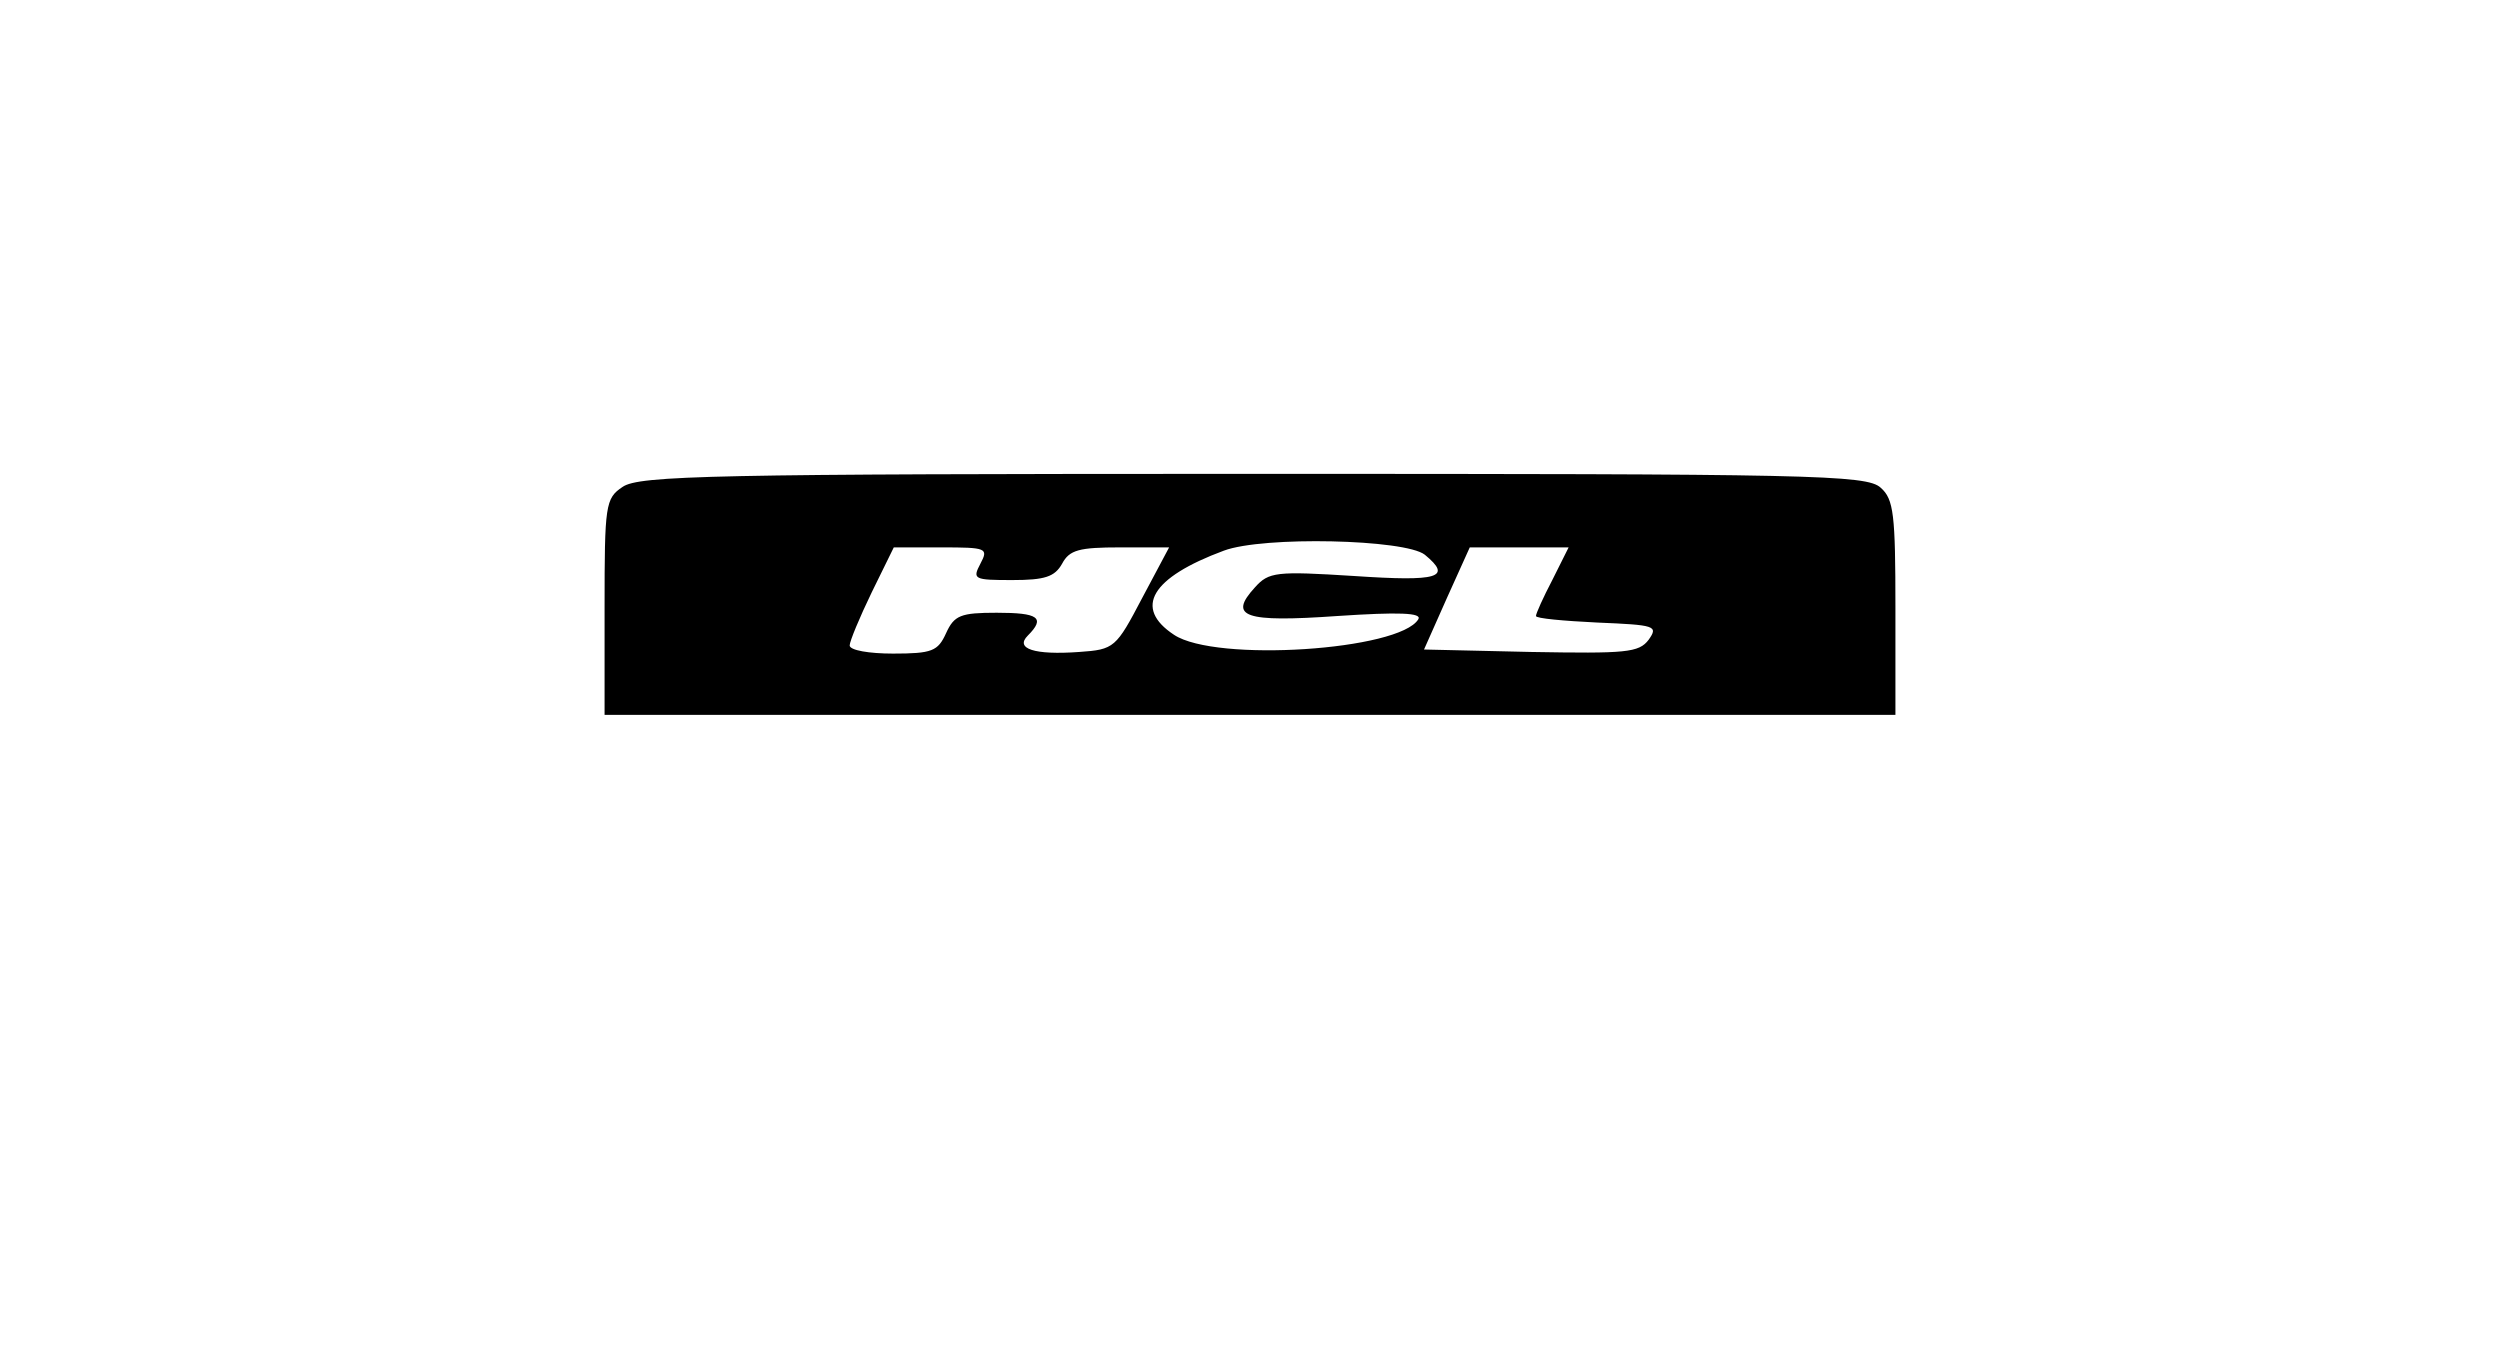
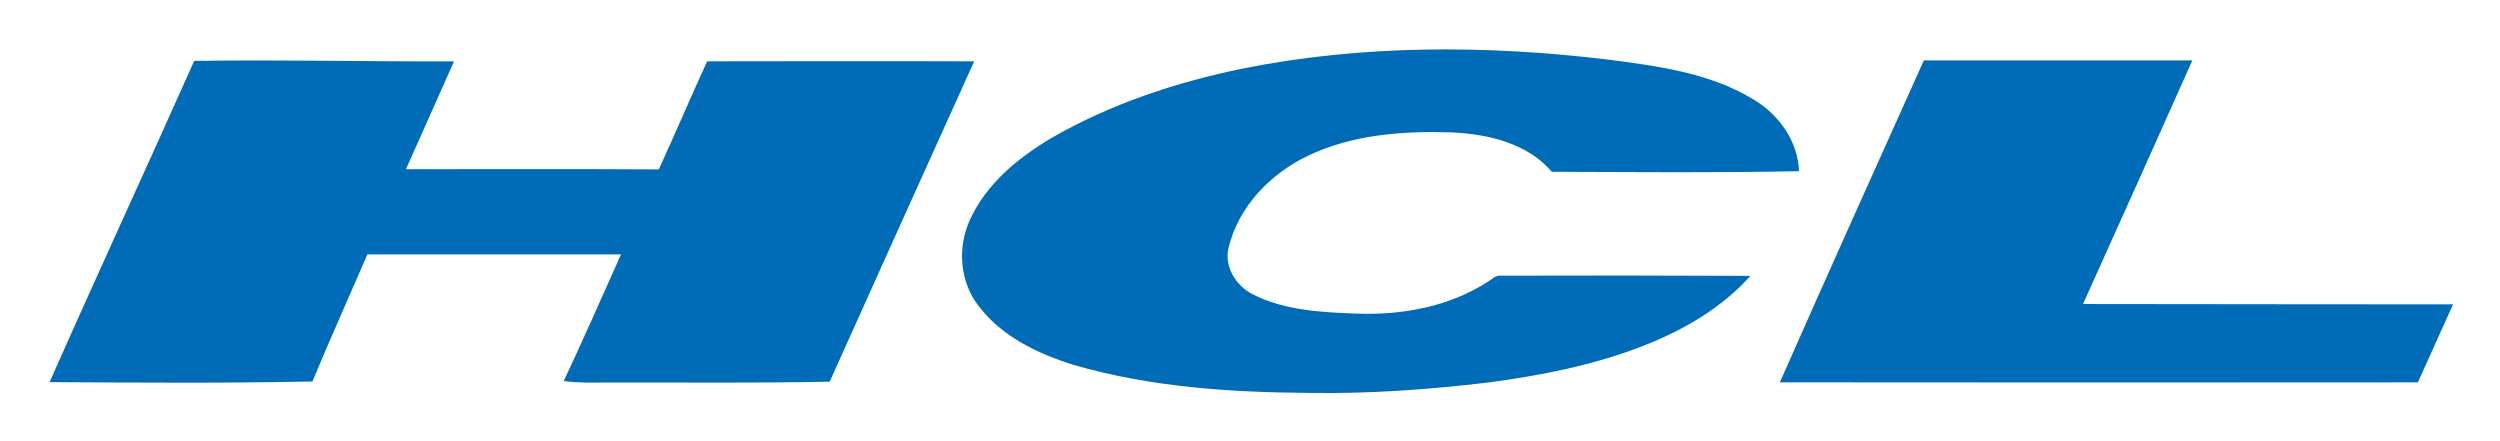
- <svg xmlns="http://www.w3.org/2000/svg" version="1.0" width="306pt" height="165pt" viewBox="0 0 306 165" preserveAspectRatio="xMidYMid meet">
-   <g transform="translate(0,165) scale(0.1,-0.1)" fill="#000000" stroke="none">
-     <path d="M762 1054 c-21 -14 -22 -22 -22 -147 l0 -132 790 0 790 0 0 131 c0 114 -2 133 -18 147 -17 16 -85 17 -768 17 -662 0 -752 -2 -772 -16z m982 -83 c34 -28 17 -33 -87 -26 -95 6 -104 5 -121 -14 -33 -36 -13 -43 101 -35 75 5 104 4 99 -4 -23 -38 -248 -53 -299 -19 -50 33 -28 70 61 103 48 18 222 14 246 -5z m-544 -11 c-10 -19 -8 -20 39 -20 40 0 52 4 61 20 9 17 21 20 71 20 l60 0 -33 -62 c-32 -61 -34 -63 -77 -66 -55 -4 -79 4 -63 20 22 22 13 28 -38 28 -44 0 -52 -3 -62 -25 -10 -22 -17 -25 -65 -25 -29 0 -53 4 -53 10 0 5 12 34 27 65 l27 55 58 0 c56 0 58 -1 48 -20z m700 -20 c-11 -21 -20 -41 -20 -44 0 -3 34 -6 75 -8 71 -3 75 -4 63 -21 -12 -16 -28 -17 -144 -15 l-131 3 28 63 28 62 61 0 60 0 -20 -40z" />
-   </g>
+ <svg xmlns="http://www.w3.org/2000/svg" role="img" viewBox="-16.56 -16.56 1017.12 179.12">
+   <path fill="#006cb7" d="M488.93 11.36c48.69-9.77 98.95-9.62 148.12-3.75 20.32 2.64 41.47 5.31 59.38 16.04 10.46 6.06 18.55 17.07 18.93 29.44-33.52.69-67.04.34-100.55.24-10.01-11.69-26.01-15.35-40.74-16.02-19.74-.66-40.26.83-58.34 9.43-15.28 7.24-28.39 20.65-32.43 37.4-1.97 7.63 2.96 15.52 9.66 18.97 12.95 6.61 27.8 7.38 42.06 7.91 18.66.75 38.1-2.74 53.94-13.09 1.57-.89 2.94-2.58 4.94-2.33 33.89-.12 67.79-.07 101.68.08-11.67 13.06-27.19 22.03-43.35 28.37-20.26 7.96-41.78 12.14-63.28 15.01-23.86 2.84-47.89 4.59-71.92 4.24-32.51-.18-65.39-2.29-96.75-11.39-14.46-4.51-29.05-11.42-38.48-23.72-7.86-9.75-8.96-23.92-3.81-35.17 6.68-14.8 19.75-25.5 33.46-33.56 23.95-13.77 50.49-22.56 77.48-28.1zM62.45 8.22c35.23-.57 70.47.33 105.71.19-6.48 14.63-13.06 29.23-19.56 43.86 34.29.06 68.58-.12 102.87.09 6.71-14.58 12.96-29.39 19.68-43.97 36.21-.04 72.41-.13 108.62.01-19.65 43.42-39.22 86.86-58.78 130.32-30.33.66-60.67.26-91 .35-5.74.06-11.5.19-17.19-.61 8.02-17.06 15.59-34.33 23.3-51.52-34.39-.01-68.79-.01-103.18-.01-7.46 17.24-15.16 34.38-22.38 51.71-35.64.76-71.28.47-106.92.27C22.94 95.21 43.01 51.85 62.45 8.22zM766.16 8H875.4c-14.75 33.08-29.59 66.11-44.49 99.13 50.18.03 100.37.15 150.55.14-4.77 10.58-9.53 21.16-14.31 31.73-86.53.07-173.06.09-259.58-.01C726.86 95.22 746.58 51.64 766.16 8z" />
</svg>
